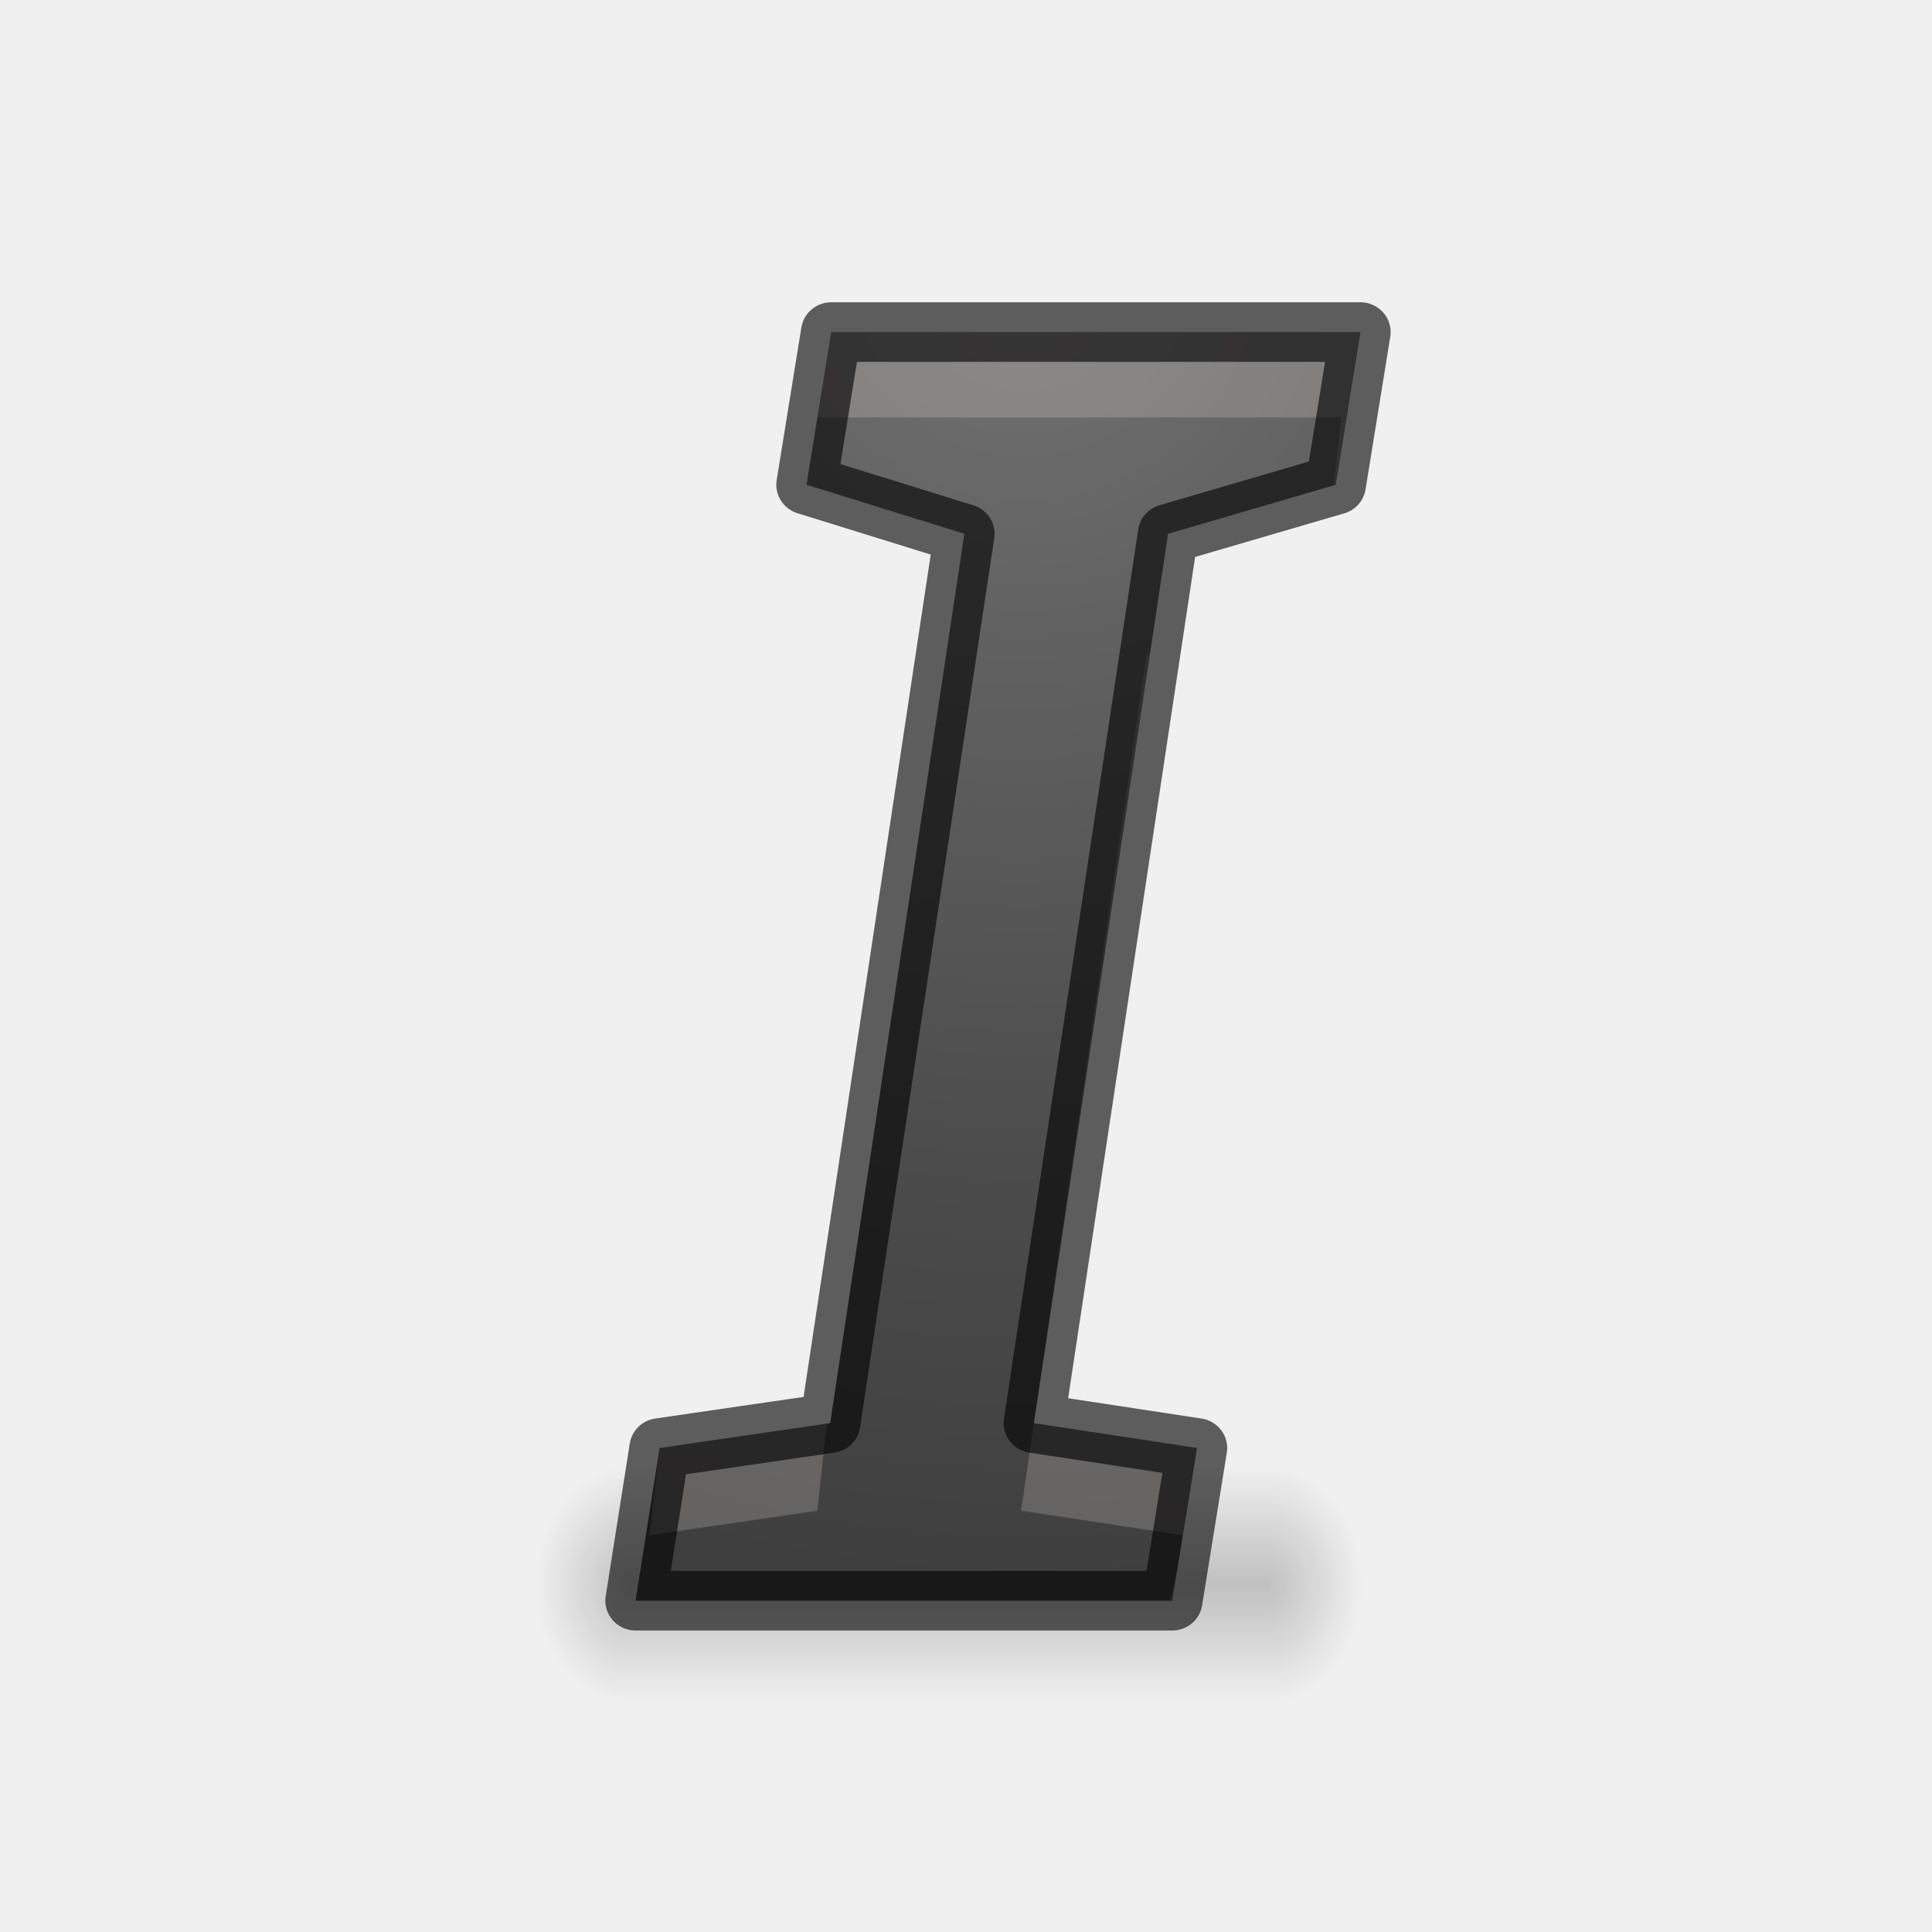
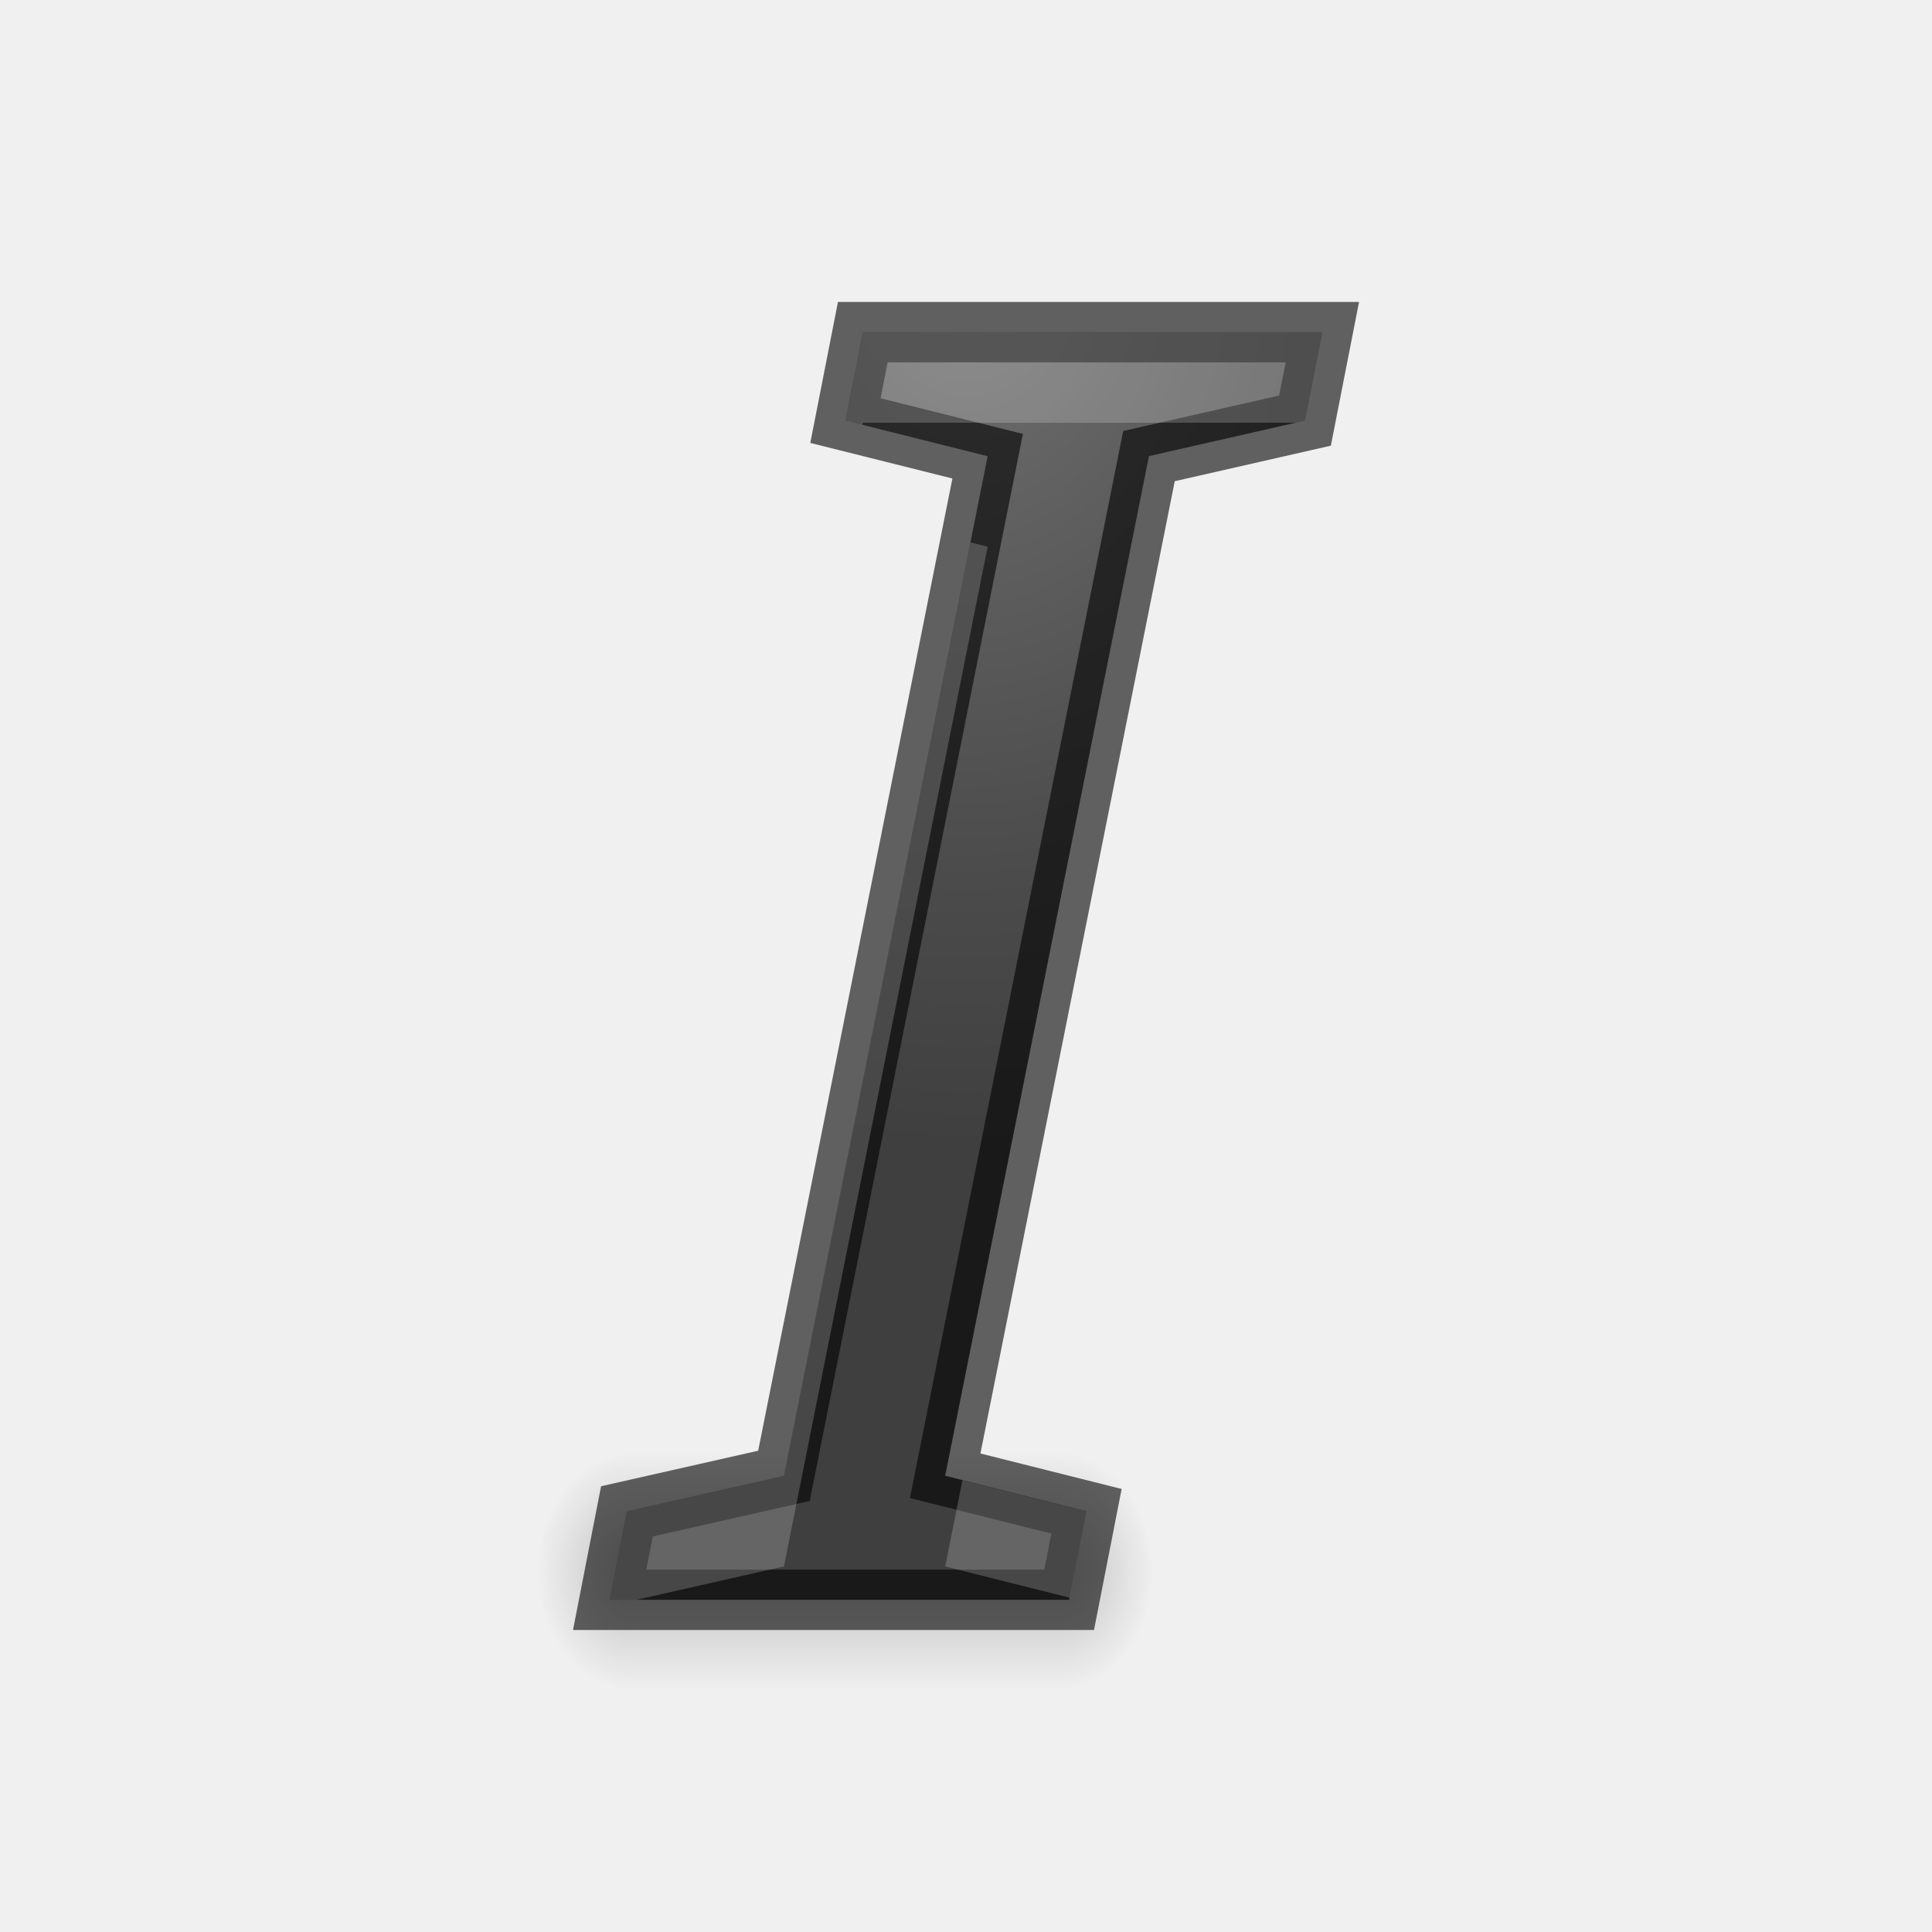
- <svg xmlns="http://www.w3.org/2000/svg" xmlns:xlink="http://www.w3.org/1999/xlink" height="32" width="32">
-   <radialGradient id="a" cx="40" cy="43.5" gradientTransform="matrix(1 0 0 .75 -22 9.875)" gradientUnits="userSpaceOnUse" r="2" xlink:href="#b" />
+ <svg xmlns="http://www.w3.org/2000/svg" xmlns:xlink="http://www.w3.org/1999/xlink" height="32" width="32" version="1.1" id="svg41">
+   <defs id="defs45">
+     <radialGradient xlink:href="#e" id="radialGradient903" cx="11.68" cy="15.261" fx="11.68" fy="15.261" r="4.456" gradientTransform="matrix(-1.863628,-4.4565651e-8,6.077128e-8,-2.541311,33.4481,50.07905)" gradientUnits="userSpaceOnUse" />
+   </defs>
+   <radialGradient id="a" cx="40" cy="43.5" gradientTransform="matrix(1,0,0,0.75,-26.3269,9.875)" gradientUnits="userSpaceOnUse" r="2" xlink:href="#b" />
  <linearGradient id="b">
-     <stop offset="0" />
-     <stop offset="1" stop-opacity="0" />
+     <stop offset="0" id="stop3" />
+     <stop offset="1" stop-opacity="0" id="stop5" />
  </linearGradient>
-   <radialGradient id="c" cx="9" cy="43.5" gradientTransform="matrix(1 0 0 .75 -4 9.875)" gradientUnits="userSpaceOnUse" r="2" xlink:href="#b" />
+   <radialGradient id="c" cx="9" cy="43.5" gradientTransform="matrix(1,0,0,0.75,-4,9.875)" gradientUnits="userSpaceOnUse" r="2" xlink:href="#b" />
  <linearGradient id="d" gradientUnits="userSpaceOnUse" x1="16" x2="16" y1="44" y2="41">
-     <stop offset="0" stop-opacity="0" />
-     <stop offset=".5" />
-     <stop offset="1" stop-opacity="0" />
+     <stop offset="0" stop-opacity="0" id="stop9" />
+     <stop offset=".5" id="stop11" />
+     <stop offset="1" stop-opacity="0" id="stop13" />
  </linearGradient>
-   <radialGradient id="e" cx="12.28" cy="7.141" gradientTransform="matrix(-3.167578 .07135103 -.0749702 -3.351361 51.71176 34.52203)" gradientUnits="userSpaceOnUse" r="5.016">
-     <stop offset="0" stop-color="#737373" />
-     <stop offset=".262" stop-color="#636363" />
-     <stop offset=".705" stop-color="#4b4b4b" />
-     <stop offset="1" stop-color="#3f3f3f" />
+   <radialGradient id="e" cx="12.28" cy="7.141" gradientTransform="matrix(-3.167578,0.07135103,-0.0749702,-3.351361,41.98374,34.64348)" gradientUnits="userSpaceOnUse" r="5.016">
+     <stop offset="0" stop-color="#737373" id="stop16" />
+     <stop offset=".262" stop-color="#636363" id="stop18" />
+     <stop offset=".705" stop-color="#4b4b4b" id="stop20" />
+     <stop offset="1" stop-color="#3f3f3f" id="stop22" />
  </radialGradient>
-   <g transform="matrix(1.333631 0 0 1.315829 .527073 -10.96339)">
-     <g transform="matrix(.6051844 0 0 1 4.430209 -14.21909)">
-       <path d="m18 41v3h.5c.831 0 1.5-.669 1.5-1.5s-.669-1.5-1.5-1.5z" fill="url(#a)" opacity=".2" />
-       <path d="m4.406 41c-.779 0-1.406.627-1.406 1.406v.188c0 .779.627 1.406 1.406 1.406h.594v-3z" fill="url(#c)" opacity=".2" />
-       <path d="m5 41h13v3h-13z" fill="url(#d)" opacity=".2" />
+   <g transform="matrix(1.333631 0 0 1.315829 .527073 -10.96339)" id="g39">
+     <g transform="matrix(0.6051844,0,0,1,4.452103,-14.38872)" id="g31">
+       <path d="m 13.673,41 v 3 h 0.5 c 0.831,0 1.5,-0.669 1.5,-1.5 0,-0.831 -0.669,-1.5 -1.5,-1.5 z" id="path25" style="opacity:0.2;fill:url(#a)" />
+       <path d="M 4.406,41 C 3.627,41 3,41.627 3,42.406 v 0.188 C 3,43.373 3.627,44 4.406,44 H 5 v -3 z" id="path27" style="opacity:0.2;fill:url(#c)" />
+       <path d="m 5,41 8.673,0 v 3 L 5,44 Z" id="path29" style="opacity:0.2;fill:url(#d)" />
    </g>
-     <path d="m14.164 28.481h-6.666l.299-1.922 2.118-.313 1.667-11.195-1.961-.617.307-1.922h6.573l-.307 1.922-2.082.617-1.667 11.195 2.026.313z" fill="url(#e)" />
-     <path d="m9.928 12.512-.213 1.075h6.547l-.093.855.025-.008.309-1.922zm3.961 4.039-.043.012-1.56 10.785 2.027.312-.174.82h.025l.307-1.922-2.025-.312zm-4.016 9.701-2.076.307-.127 1.098 2.086-.309z" fill="#faecec" opacity=".2" />
-     <path d="m14.164 28.481h-6.666l.299-1.922 2.118-.313 1.667-11.195-1.961-.617.307-1.922h6.573l-.307 1.922-2.082.617-1.667 11.195 2.026.313z" fill="none" opacity=".61" stroke="#000" stroke-linejoin="round" stroke-width=".75" />
+     <g aria-label="I" transform="scale(0.9933035,1.006742)" style="font-style:normal;font-variant:normal;font-weight:normal;font-stretch:normal;font-size:30.196px;line-height:1.25;font-family:'Droid Sans';-inkscape-font-specification:'Droid Sans';letter-spacing:0px;word-spacing:0px;fill:url(#radialGradient903);fill-opacity:1;stroke:#000000;stroke-width:0.755;stroke-opacity:0.6" id="text858">
+       <path d="M 12.97,28.279 H 7.225 L 7.441,27.173 9.404,26.729 11.951,13.98 10.173,13.535 10.39,12.429 h 5.746 l -0.217,1.106 -1.951,0.444 -2.548,12.749 1.767,0.444 z" style="font-style:italic;font-size:22.203px;fill:url(#radialGradient903);fill-opacity:1;stroke:#000000;stroke-width:0.755;stroke-opacity:0.6" id="path835" />
+     </g>
+     <path style="font-style:normal;font-variant:normal;font-weight:normal;font-stretch:normal;font-size:30.196px;line-height:1.25;font-family:'Droid Sans';-inkscape-font-specification:'Droid Sans';letter-spacing:0px;word-spacing:0px;fill:#ffffff;fill-opacity:1;stroke:none;stroke-width:1;opacity:0.2" d="M 14.291 5.502 L 14.004 6.967 L 14.285 7.037 L 14.291 7.002 L 21.461 7.002 L 21.615 6.967 L 21.902 5.502 L 14.291 5.502 z M 16.074 8.984 L 12.984 24.445 L 10.385 25.033 L 10.098 26.498 L 10.541 26.498 L 12.984 25.945 L 16.359 9.055 L 16.074 8.984 z M 15.941 24.518 L 15.656 25.945 L 17.717 26.463 L 17.996 25.033 L 15.941 24.518 z " transform="matrix(0.7498326,0,0,0.7599769,-0.3952165,8.331924)" id="text907" />
  </g>
</svg>
